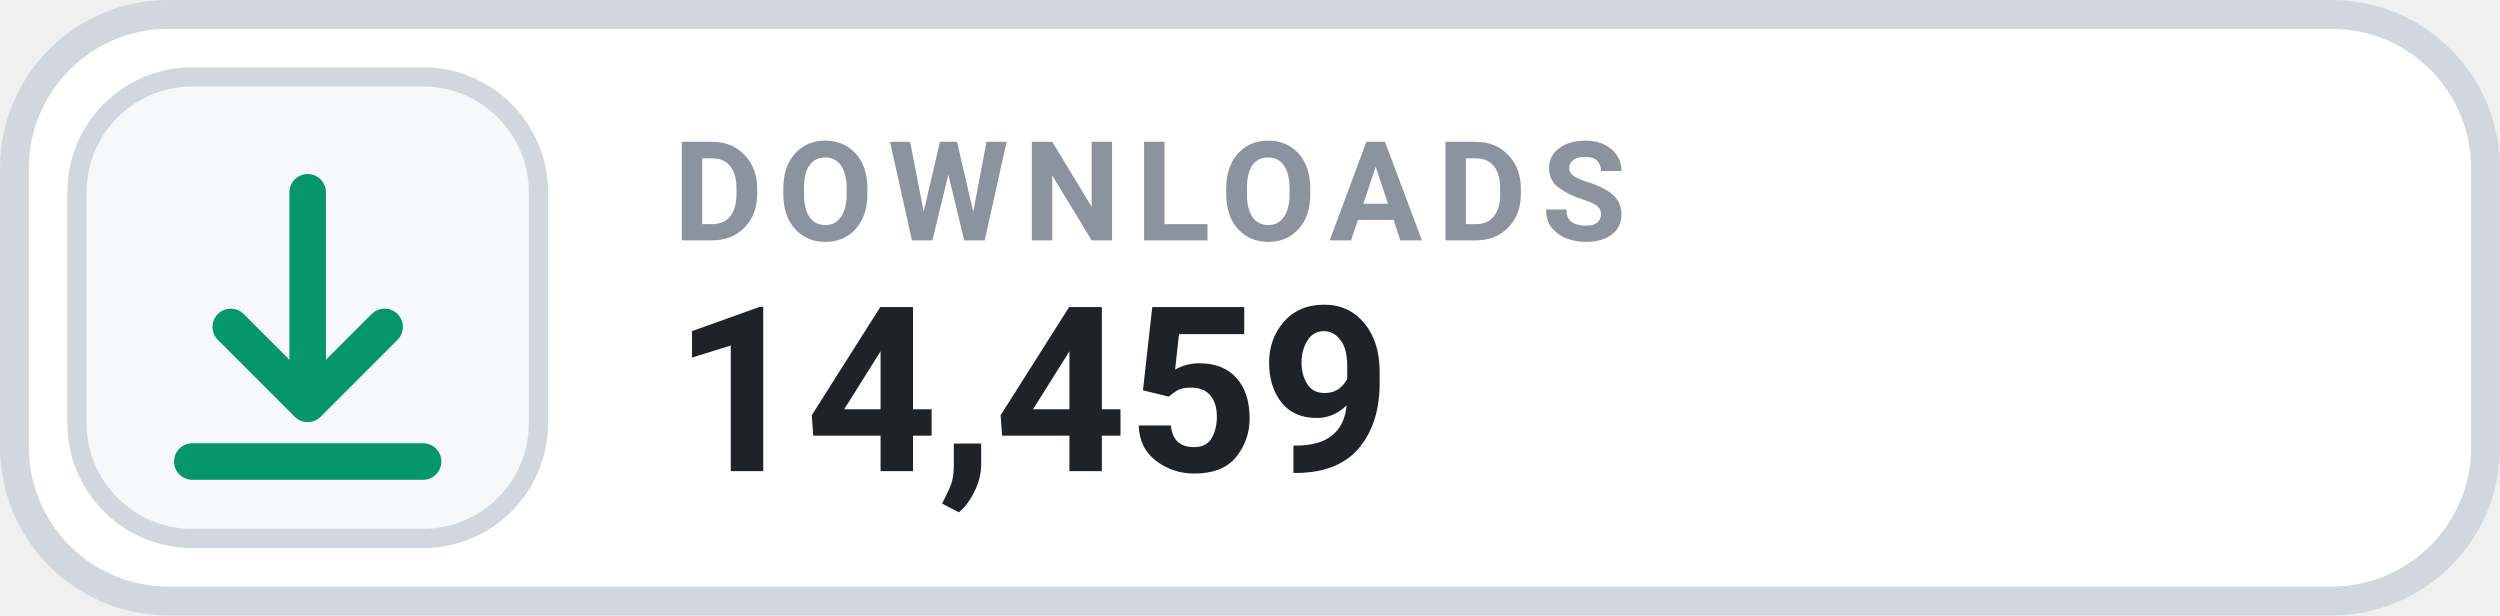
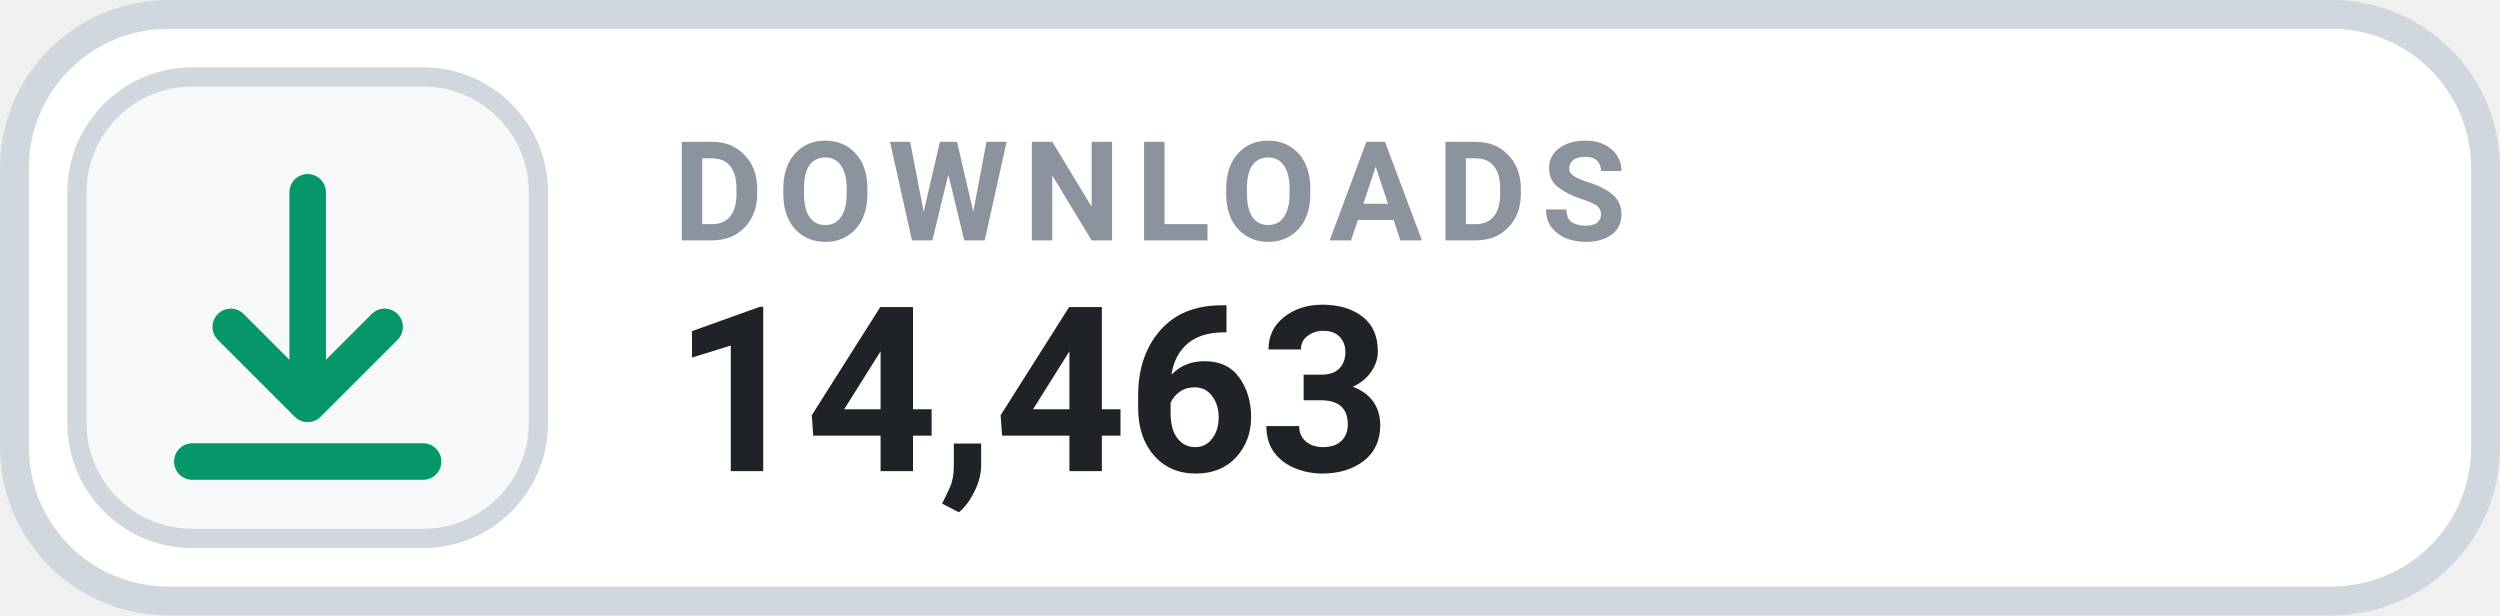
- <svg xmlns="http://www.w3.org/2000/svg" width="130" height="32" viewBox="0 0 130 32" role="img" aria-label="DOWNLOADS 14,459">
+ <svg xmlns="http://www.w3.org/2000/svg" width="130" height="32" viewBox="0 0 130 32" role="img" aria-label="DOWNLOADS 14,463">
  <rect x=".75" y=".75" width="128.5" height="30.5" rx="8" fill="#FFFFFF" stroke="#D0D7DE" stroke-width="1.5" />
  <rect x="4" y="4" width="24" height="24" rx="6" fill="#F6F8FA" stroke="#D0D7DE" stroke-width="1" />
  <g transform="translate(16 16)" style="color:#059669;">
    <path d="M0 -6 v11 m0 0 l4 -4 m-4 4 l-4 -4 M-6 8 h12" fill="none" stroke="currentColor" stroke-width="1.9" stroke-linecap="round" stroke-linejoin="round" />
  </g>
  <text x="35" y="12.5" fill="#8B949E" font-family="-apple-system,BlinkMacSystemFont,'Segoe UI',Roboto,Helvetica,Arial,sans-serif" font-size="7.2" font-weight="700" letter-spacing=".75">DOWNLOADS</text>
-   <text x="35" y="24.5" fill="#1F2328" font-family="-apple-system,BlinkMacSystemFont,'Segoe UI',Roboto,Helvetica,Arial,sans-serif" font-size="12" font-weight="700">14,459</text>
+   <text x="35" y="24.5" fill="#1F2328" font-family="-apple-system,BlinkMacSystemFont,'Segoe UI',Roboto,Helvetica,Arial,sans-serif" font-size="12" font-weight="700">14,463</text>
</svg>
